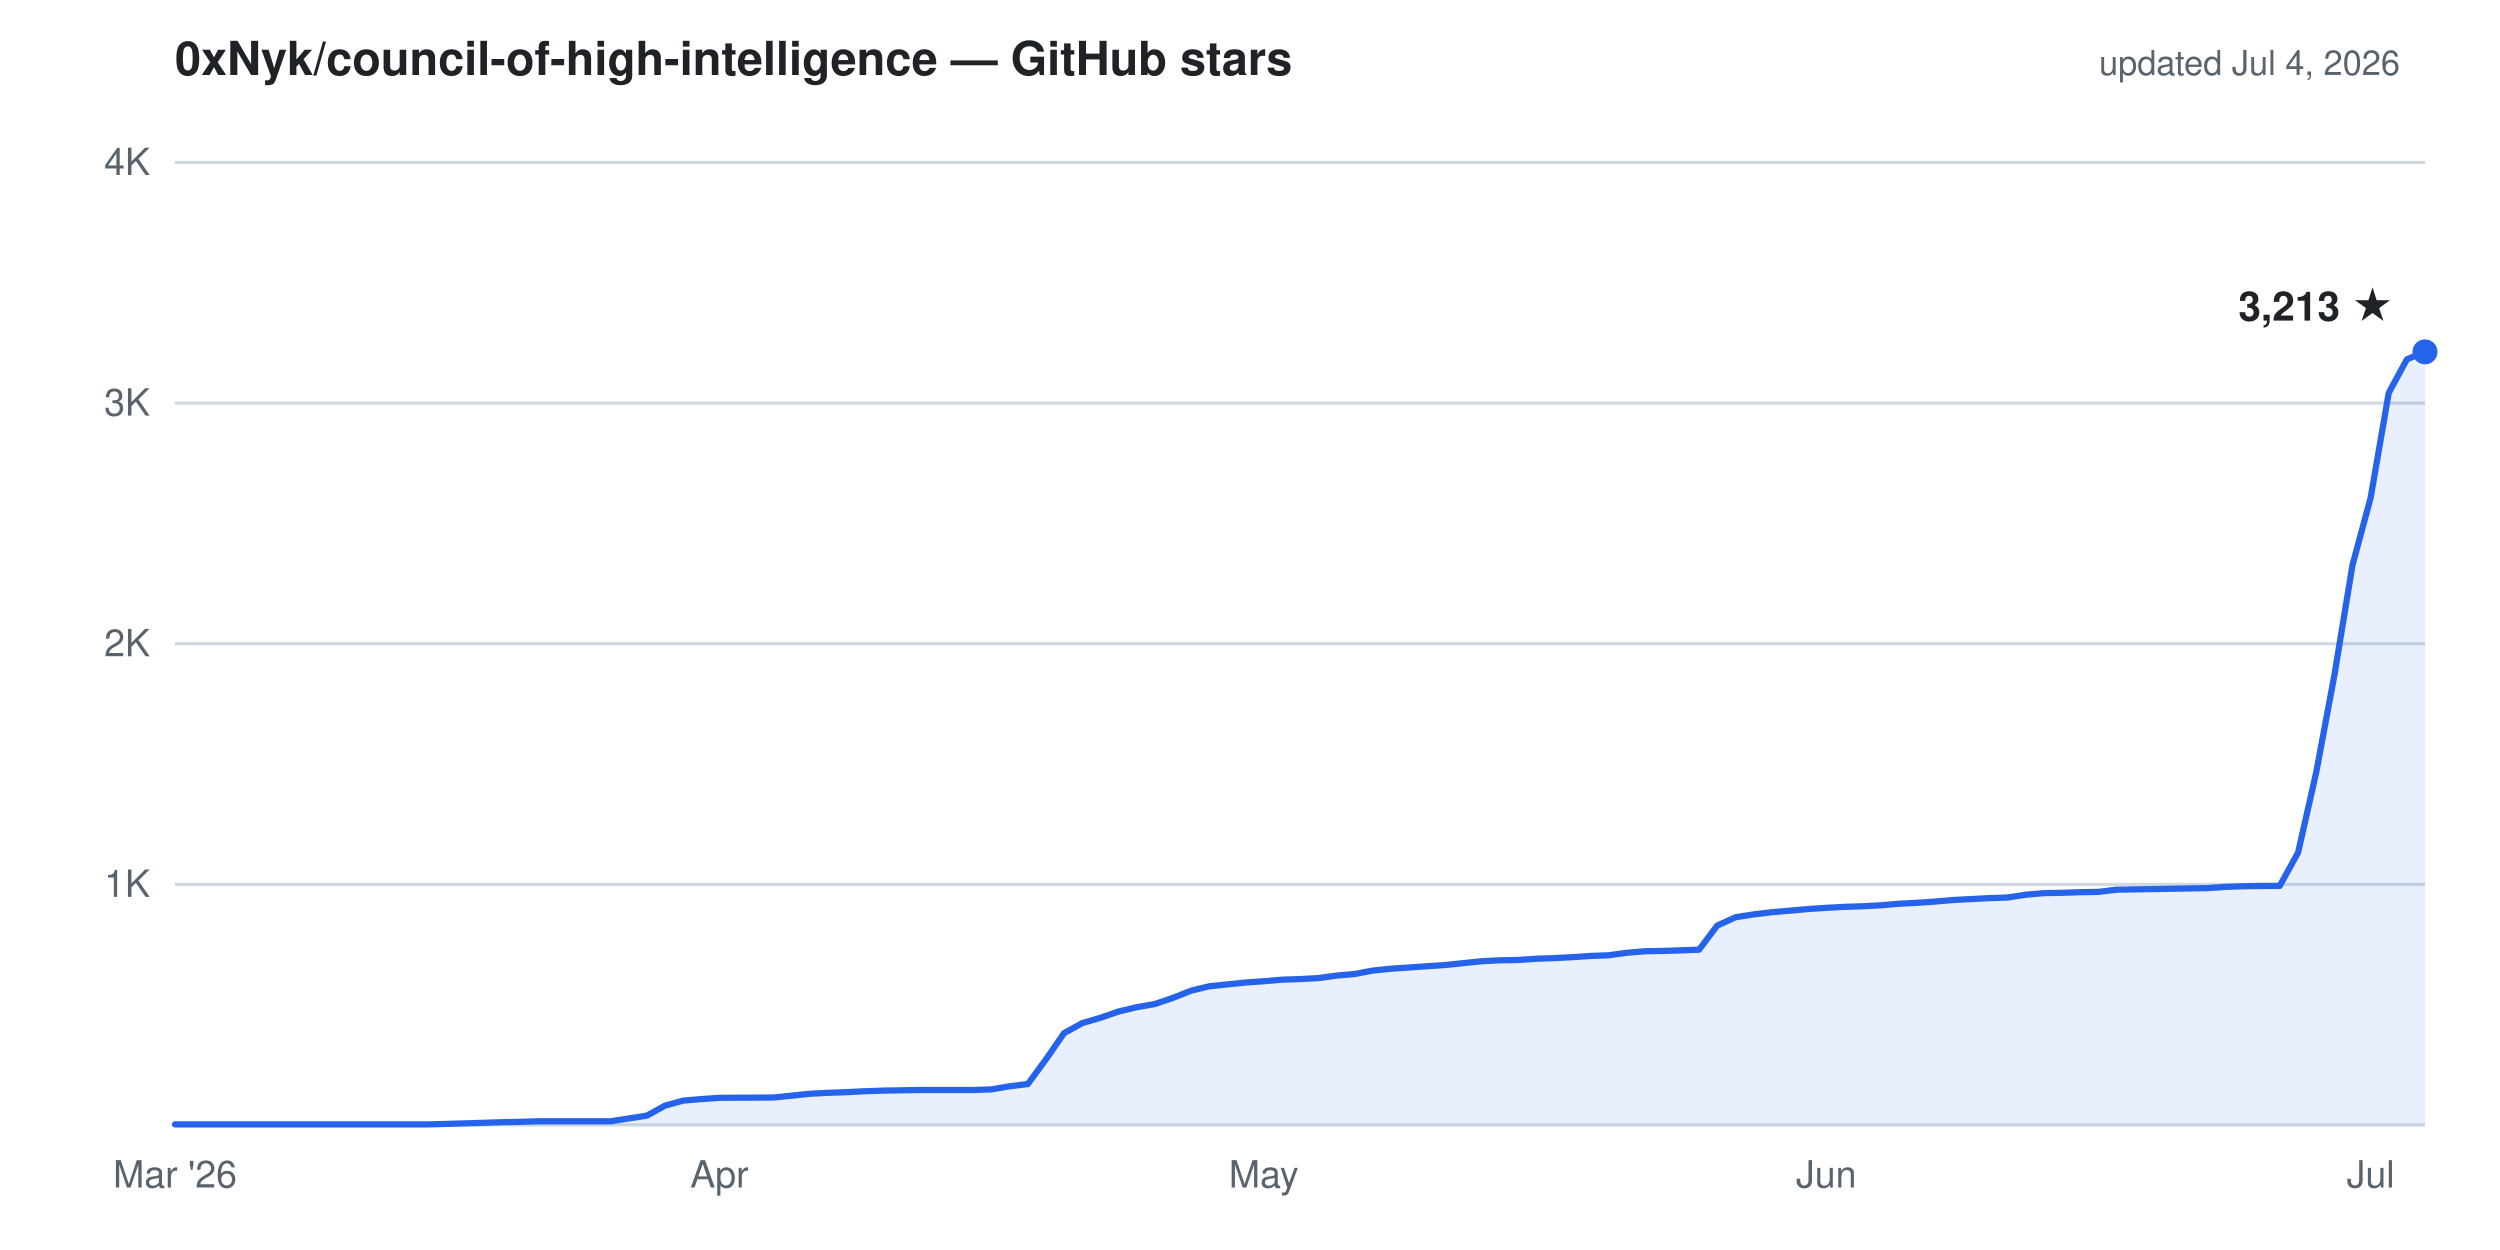
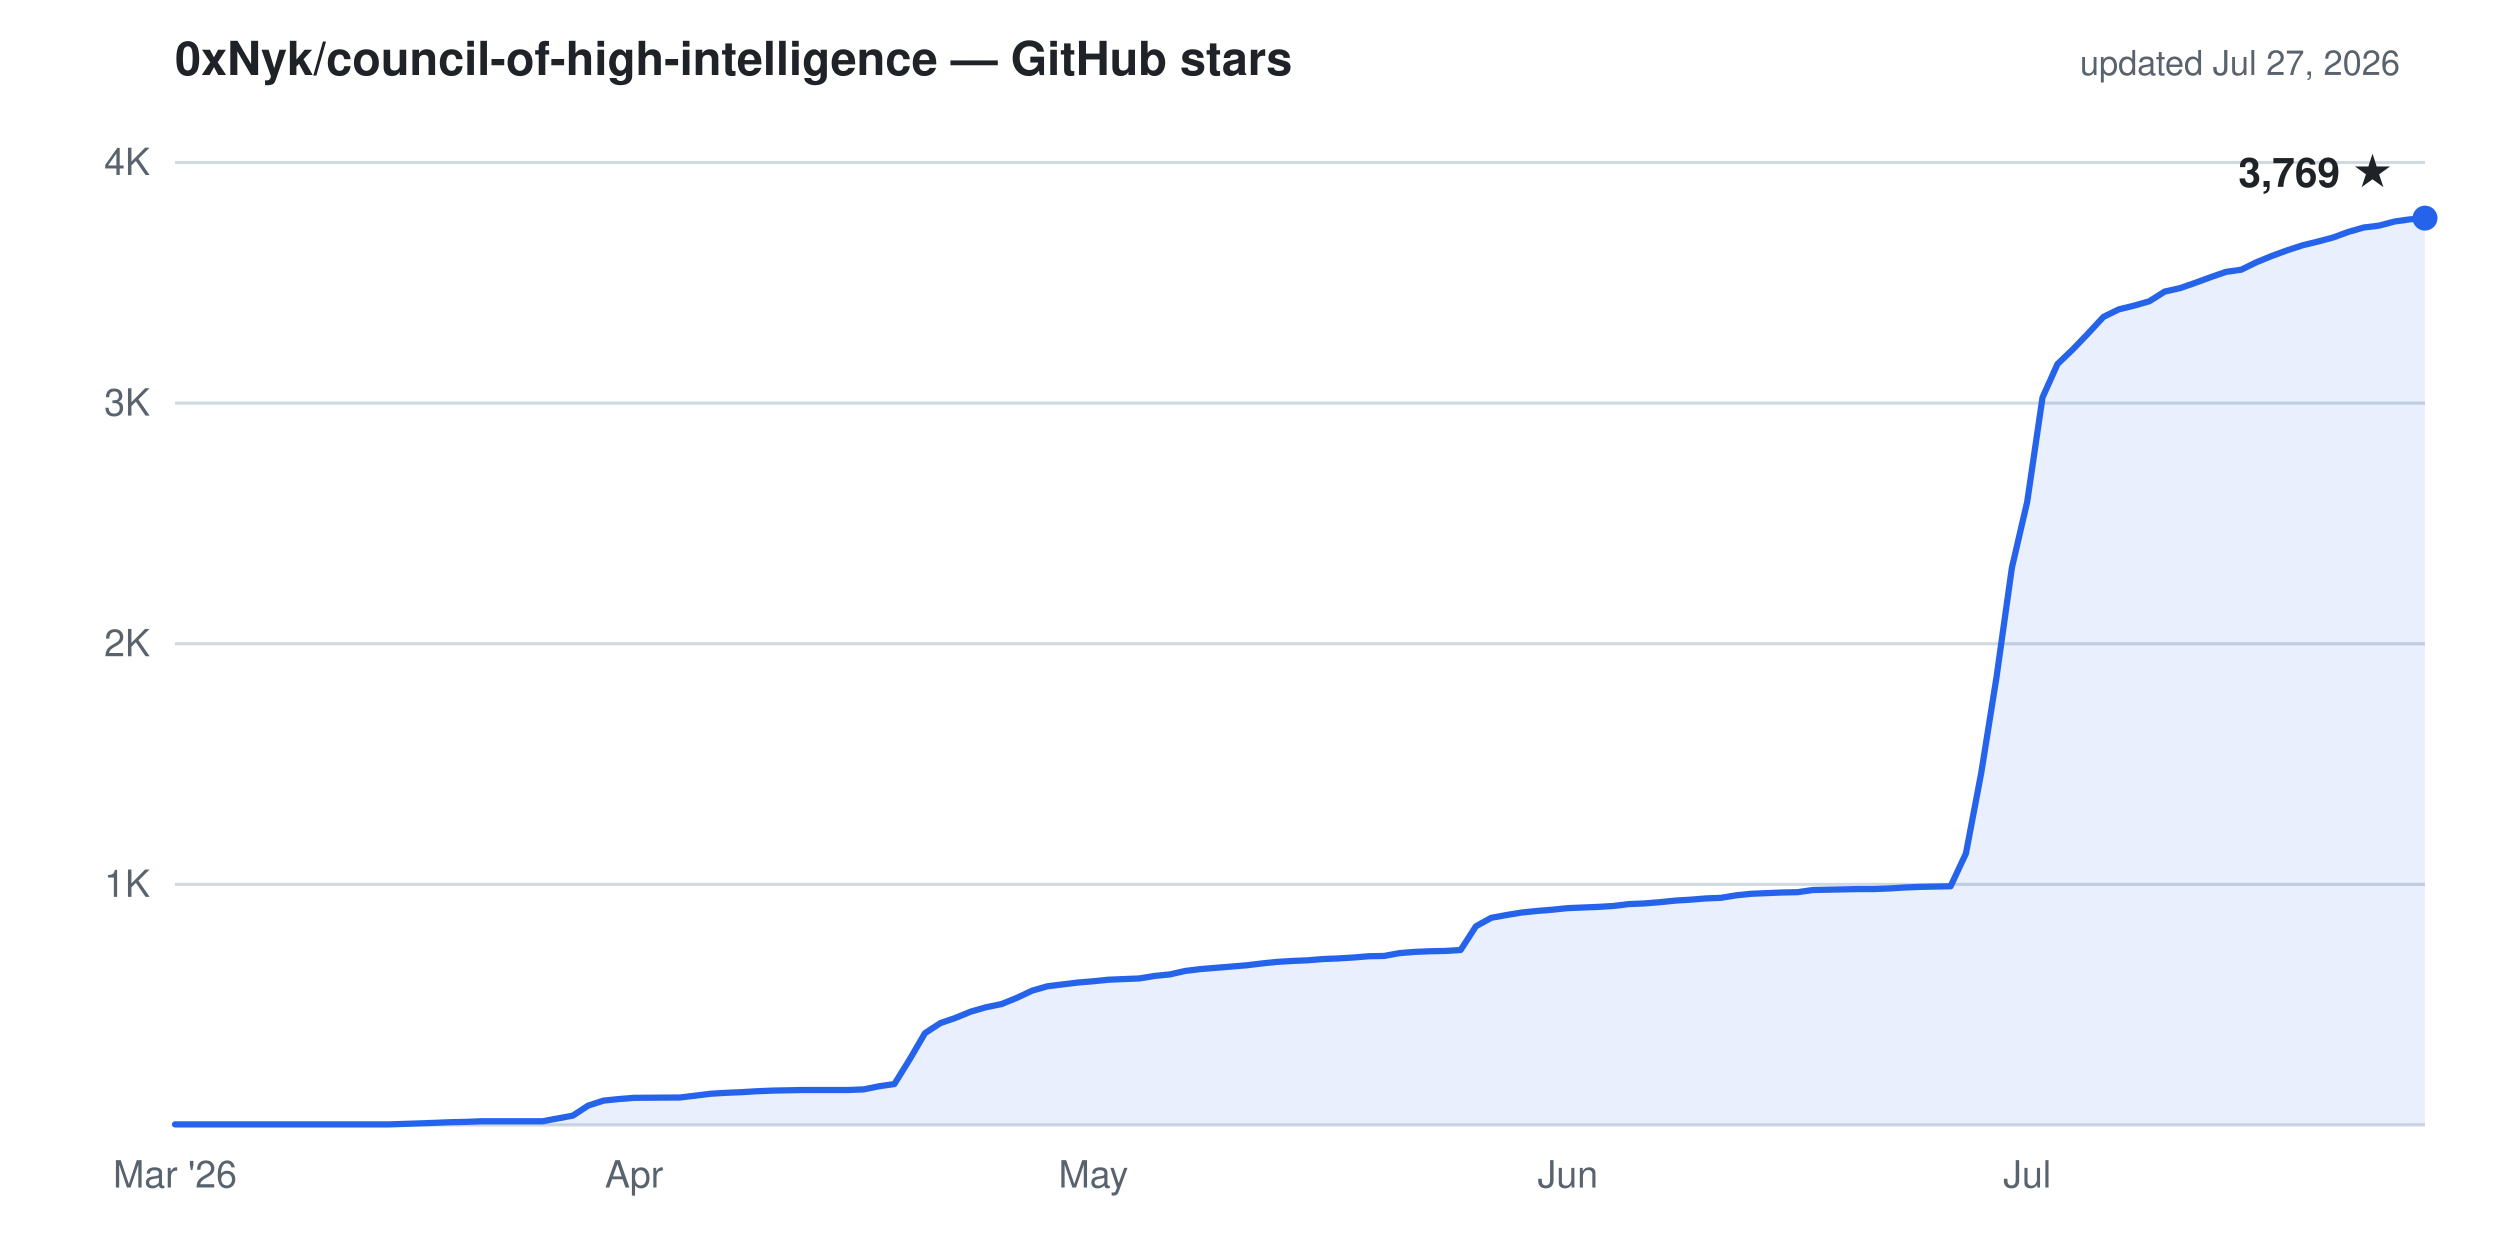
- <svg xmlns="http://www.w3.org/2000/svg" viewBox="0 0 800 400" width="800" height="400" role="img" aria-label="Cumulative GitHub stars for 0xNyk/council-of-high-intelligence: 3,213 as of Jul 4, 2026">
+ <svg xmlns="http://www.w3.org/2000/svg" viewBox="0 0 800 400" width="800" height="400" role="img" aria-label="Cumulative GitHub stars for 0xNyk/council-of-high-intelligence: 3,769 as of Jul 27, 2026">
  <g font-family="-apple-system,'Segoe UI',Helvetica,Arial,sans-serif">
    <text x="56" y="24" fill="#1f2328" font-size="15" font-weight="600">0xNyk/council-of-high-intelligence — GitHub stars</text>
-     <text x="768" y="24" text-anchor="end" fill="#59636e" font-size="11">updated Jul 4, 2026</text>
+     <text x="768" y="24" text-anchor="end" fill="#59636e" font-size="11">updated Jul 27, 2026</text>
    <line x1="56" y1="283.0" x2="776" y2="283.0" stroke="#d1d9e0" stroke-width="1" />
    <line x1="56" y1="206.0" x2="776" y2="206.0" stroke="#d1d9e0" stroke-width="1" />
    <line x1="56" y1="129.0" x2="776" y2="129.0" stroke="#d1d9e0" stroke-width="1" />
    <line x1="56" y1="52.0" x2="776" y2="52.0" stroke="#d1d9e0" stroke-width="1" />
    <line x1="56" y1="360.0" x2="776" y2="360.0" stroke="#d1d9e0" stroke-width="1" />
    <text x="48" y="287.0" text-anchor="end" fill="#59636e" font-size="12">1K</text>
    <text x="48" y="210.0" text-anchor="end" fill="#59636e" font-size="12">2K</text>
    <text x="48" y="133.0" text-anchor="end" fill="#59636e" font-size="12">3K</text>
    <text x="48" y="56.0" text-anchor="end" fill="#59636e" font-size="12">4K</text>
    <text x="56.0" y="380" text-anchor="middle" fill="#59636e" font-size="12">Mar '26</text>
-     <text x="230.2" y="380" text-anchor="middle" fill="#59636e" font-size="12">Apr</text>
-     <text x="404.4" y="380" text-anchor="middle" fill="#59636e" font-size="12">May</text>
-     <text x="584.4" y="380" text-anchor="middle" fill="#59636e" font-size="12">Jun</text>
-     <text x="758.6" y="380" text-anchor="middle" fill="#59636e" font-size="12">Jul</text>
-     <path d="M56.0,359.8 L137.3,359.8 L154.7,359.3 L160.5,359.1 L166.3,359.0 L172.1,358.8 L195.4,358.8 L207.0,357.0 L212.8,353.8 L218.6,352.2 L224.4,351.7 L230.2,351.3 L247.6,351.2 L253.4,350.6 L259.2,350.0 L265.0,349.7 L270.8,349.5 L276.6,349.2 L282.5,349.0 L288.3,348.9 L294.1,348.8 L311.5,348.8 L317.3,348.6 L323.1,347.6 L328.9,346.9 L334.7,339.0 L340.5,330.6 L346.3,327.4 L352.1,325.7 L357.9,323.7 L363.7,322.3 L369.5,321.3 L375.4,319.3 L381.2,317.0 L387.0,315.6 L392.8,315.0 L398.6,314.4 L404.4,314.0 L410.2,313.5 L416.0,313.3 L421.8,313.0 L427.6,312.2 L433.4,311.7 L439.2,310.6 L445.0,310.0 L450.8,309.6 L456.6,309.2 L462.5,308.8 L468.3,308.2 L474.1,307.6 L479.9,307.3 L485.7,307.2 L491.5,306.8 L497.3,306.6 L503.1,306.3 L508.9,305.9 L514.7,305.7 L520.5,304.9 L526.3,304.4 L532.1,304.3 L537.9,304.1 L543.7,303.9 L549.5,296.2 L555.4,293.5 L561.2,292.6 L567.0,291.9 L572.8,291.4 L578.6,290.9 L584.4,290.5 L590.2,290.2 L596.0,290.0 L601.8,289.7 L607.6,289.2 L613.4,288.9 L619.2,288.5 L625.0,288.0 L630.8,287.7 L636.6,287.4 L642.5,287.2 L648.3,286.3 L654.1,285.8 L659.9,285.7 L665.7,285.5 L671.5,285.4 L677.3,284.7 L688.9,284.5 L694.7,284.4 L700.5,284.3 L706.3,284.2 L712.1,283.8 L717.9,283.6 L723.7,283.5 L729.5,283.5 L735.4,272.8 L741.2,247.1 L747.0,216.1 L752.8,180.8 L758.6,159.3 L764.4,125.7 L770.2,115.0 L776.0,112.6 L776.0,360.0 L56.0,360.0 Z" fill="#2563eb" fill-opacity="0.1" stroke="none" />
-     <path d="M56.0,359.8 L137.3,359.8 L154.7,359.3 L160.5,359.1 L166.3,359.0 L172.1,358.8 L195.4,358.8 L207.0,357.0 L212.8,353.8 L218.6,352.2 L224.4,351.7 L230.2,351.3 L247.6,351.2 L253.4,350.6 L259.2,350.0 L265.0,349.7 L270.8,349.5 L276.6,349.2 L282.5,349.0 L288.3,348.9 L294.1,348.8 L311.5,348.8 L317.3,348.6 L323.1,347.6 L328.9,346.9 L334.7,339.0 L340.5,330.6 L346.3,327.4 L352.1,325.7 L357.9,323.7 L363.7,322.3 L369.5,321.3 L375.4,319.3 L381.2,317.0 L387.0,315.6 L392.8,315.0 L398.6,314.4 L404.4,314.0 L410.2,313.5 L416.0,313.3 L421.8,313.0 L427.6,312.2 L433.4,311.7 L439.2,310.6 L445.0,310.0 L450.8,309.6 L456.6,309.2 L462.5,308.8 L468.3,308.2 L474.1,307.6 L479.9,307.3 L485.7,307.2 L491.5,306.8 L497.3,306.6 L503.1,306.3 L508.9,305.9 L514.7,305.7 L520.5,304.9 L526.3,304.4 L532.1,304.3 L537.9,304.1 L543.7,303.9 L549.5,296.2 L555.4,293.5 L561.2,292.6 L567.0,291.9 L572.8,291.4 L578.6,290.9 L584.4,290.5 L590.2,290.2 L596.0,290.0 L601.8,289.7 L607.6,289.2 L613.4,288.9 L619.2,288.5 L625.0,288.0 L630.8,287.7 L636.6,287.4 L642.5,287.2 L648.3,286.3 L654.1,285.8 L659.9,285.7 L665.7,285.5 L671.5,285.4 L677.3,284.7 L688.9,284.5 L694.7,284.4 L700.5,284.3 L706.3,284.2 L712.1,283.8 L717.9,283.6 L723.7,283.5 L729.5,283.5 L735.4,272.8 L741.2,247.1 L747.0,216.1 L752.8,180.8 L758.6,159.3 L764.4,125.7 L770.2,115.0 L776.0,112.6" fill="none" stroke="#2563eb" stroke-width="2" stroke-linejoin="round" stroke-linecap="round" />
-     <circle cx="776.0" cy="112.6" r="4" fill="#2563eb" />
-     <text x="766.0" y="102.6" text-anchor="end" fill="#1f2328" font-size="13" font-weight="600">3,213 ★</text>
+     <text x="202.9" y="380" text-anchor="middle" fill="#59636e" font-size="12">Apr</text>
+     <text x="349.9" y="380" text-anchor="middle" fill="#59636e" font-size="12">May</text>
+     <text x="501.7" y="380" text-anchor="middle" fill="#59636e" font-size="12">Jun</text>
+     <text x="648.7" y="380" text-anchor="middle" fill="#59636e" font-size="12">Jul</text>
+     <path d="M56.0,359.8 L124.6,359.8 L139.3,359.3 L144.2,359.1 L149.1,359.0 L154.0,358.8 L173.6,358.8 L183.3,357.0 L188.2,353.8 L193.1,352.2 L198.0,351.7 L202.9,351.3 L217.6,351.2 L222.5,350.6 L227.4,350.0 L232.3,349.7 L237.2,349.5 L242.1,349.2 L247.0,349.0 L251.9,348.9 L256.8,348.8 L271.5,348.8 L276.4,348.6 L281.3,347.6 L286.2,346.9 L291.1,339.0 L296.0,330.6 L300.9,327.4 L305.8,325.7 L310.7,323.7 L315.6,322.3 L320.5,321.3 L325.4,319.3 L330.3,317.0 L335.2,315.6 L340.1,315.0 L345.0,314.4 L349.9,314.0 L354.8,313.5 L359.7,313.3 L364.6,313.1 L369.5,312.3 L374.4,311.8 L379.3,310.7 L384.2,310.1 L389.1,309.7 L394.0,309.3 L398.9,308.9 L403.8,308.3 L408.7,307.8 L413.6,307.5 L418.4,307.3 L423.3,306.9 L428.2,306.7 L433.1,306.4 L438.0,306.0 L442.9,305.9 L447.8,305.0 L452.7,304.6 L457.6,304.4 L462.5,304.3 L467.4,304.0 L472.3,296.4 L477.2,293.7 L482.1,292.8 L487.0,292.0 L491.9,291.5 L496.8,291.1 L501.7,290.6 L506.6,290.4 L511.5,290.2 L516.4,289.9 L521.3,289.3 L526.2,289.1 L531.1,288.7 L536.0,288.2 L540.9,287.9 L545.8,287.5 L550.7,287.3 L555.6,286.5 L560.5,286.0 L565.4,285.8 L570.3,285.6 L575.2,285.5 L580.1,284.8 L589.9,284.6 L594.8,284.5 L599.7,284.5 L604.6,284.3 L609.5,284.0 L614.4,283.8 L619.3,283.7 L624.2,283.6 L629.1,273.1 L634.0,247.3 L638.9,216.6 L643.8,181.7 L648.7,160.6 L653.6,127.2 L658.4,116.5 L663.3,111.8 L668.2,106.7 L673.1,101.4 L678.0,99.0 L682.9,97.8 L687.8,96.4 L692.7,93.3 L697.6,92.2 L702.5,90.5 L707.4,88.7 L712.3,87.0 L717.2,86.3 L722.1,83.9 L727.0,81.9 L731.9,80.1 L736.8,78.5 L741.7,77.3 L746.6,76.0 L751.5,74.2 L756.4,72.8 L761.3,72.2 L766.2,70.9 L771.1,70.2 L776.0,69.8 L776.0,360.0 L56.0,360.0 Z" fill="#2563eb" fill-opacity="0.1" stroke="none" />
+     <path d="M56.0,359.8 L124.6,359.8 L139.3,359.3 L144.2,359.1 L149.1,359.0 L154.0,358.8 L173.6,358.8 L183.3,357.0 L188.2,353.8 L193.1,352.2 L198.0,351.7 L202.9,351.3 L217.6,351.2 L222.5,350.6 L227.4,350.0 L232.3,349.7 L237.2,349.5 L242.1,349.2 L247.0,349.0 L251.9,348.9 L256.8,348.8 L271.5,348.8 L276.4,348.6 L281.3,347.6 L286.2,346.9 L291.1,339.0 L296.0,330.6 L300.9,327.4 L305.8,325.7 L310.7,323.7 L315.6,322.3 L320.5,321.3 L325.4,319.3 L330.3,317.0 L335.2,315.6 L340.1,315.0 L345.0,314.4 L349.9,314.0 L354.8,313.5 L359.7,313.3 L364.6,313.1 L369.5,312.3 L374.4,311.8 L379.3,310.7 L384.2,310.1 L389.1,309.7 L394.0,309.3 L398.9,308.9 L403.8,308.3 L408.7,307.8 L413.6,307.5 L418.4,307.3 L423.3,306.9 L428.2,306.7 L433.1,306.4 L438.0,306.0 L442.9,305.9 L447.8,305.0 L452.7,304.6 L457.6,304.4 L462.5,304.3 L467.4,304.0 L472.3,296.4 L477.2,293.7 L482.1,292.8 L487.0,292.0 L491.9,291.5 L496.8,291.1 L501.7,290.6 L506.6,290.4 L511.5,290.2 L516.4,289.9 L521.3,289.3 L526.2,289.1 L531.1,288.7 L536.0,288.2 L540.9,287.9 L545.8,287.5 L550.7,287.3 L555.6,286.5 L560.5,286.0 L565.4,285.8 L570.3,285.6 L575.2,285.5 L580.1,284.8 L589.9,284.6 L594.8,284.5 L599.7,284.5 L604.6,284.3 L609.5,284.0 L614.4,283.8 L619.3,283.7 L624.2,283.6 L629.1,273.1 L634.0,247.3 L638.9,216.6 L643.8,181.7 L648.7,160.6 L653.6,127.2 L658.4,116.5 L663.3,111.8 L668.2,106.7 L673.1,101.4 L678.0,99.0 L682.9,97.8 L687.8,96.4 L692.7,93.3 L697.6,92.2 L702.5,90.5 L707.4,88.7 L712.3,87.0 L717.2,86.3 L722.1,83.9 L727.0,81.9 L731.9,80.1 L736.8,78.5 L741.7,77.3 L746.6,76.0 L751.5,74.2 L756.4,72.8 L761.3,72.2 L766.2,70.9 L771.1,70.2 L776.0,69.8" fill="none" stroke="#2563eb" stroke-width="2" stroke-linejoin="round" stroke-linecap="round" />
+     <circle cx="776.0" cy="69.8" r="4" fill="#2563eb" />
+     <text x="766.0" y="59.8" text-anchor="end" fill="#1f2328" font-size="13" font-weight="600">3,769 ★</text>
  </g>
</svg>
